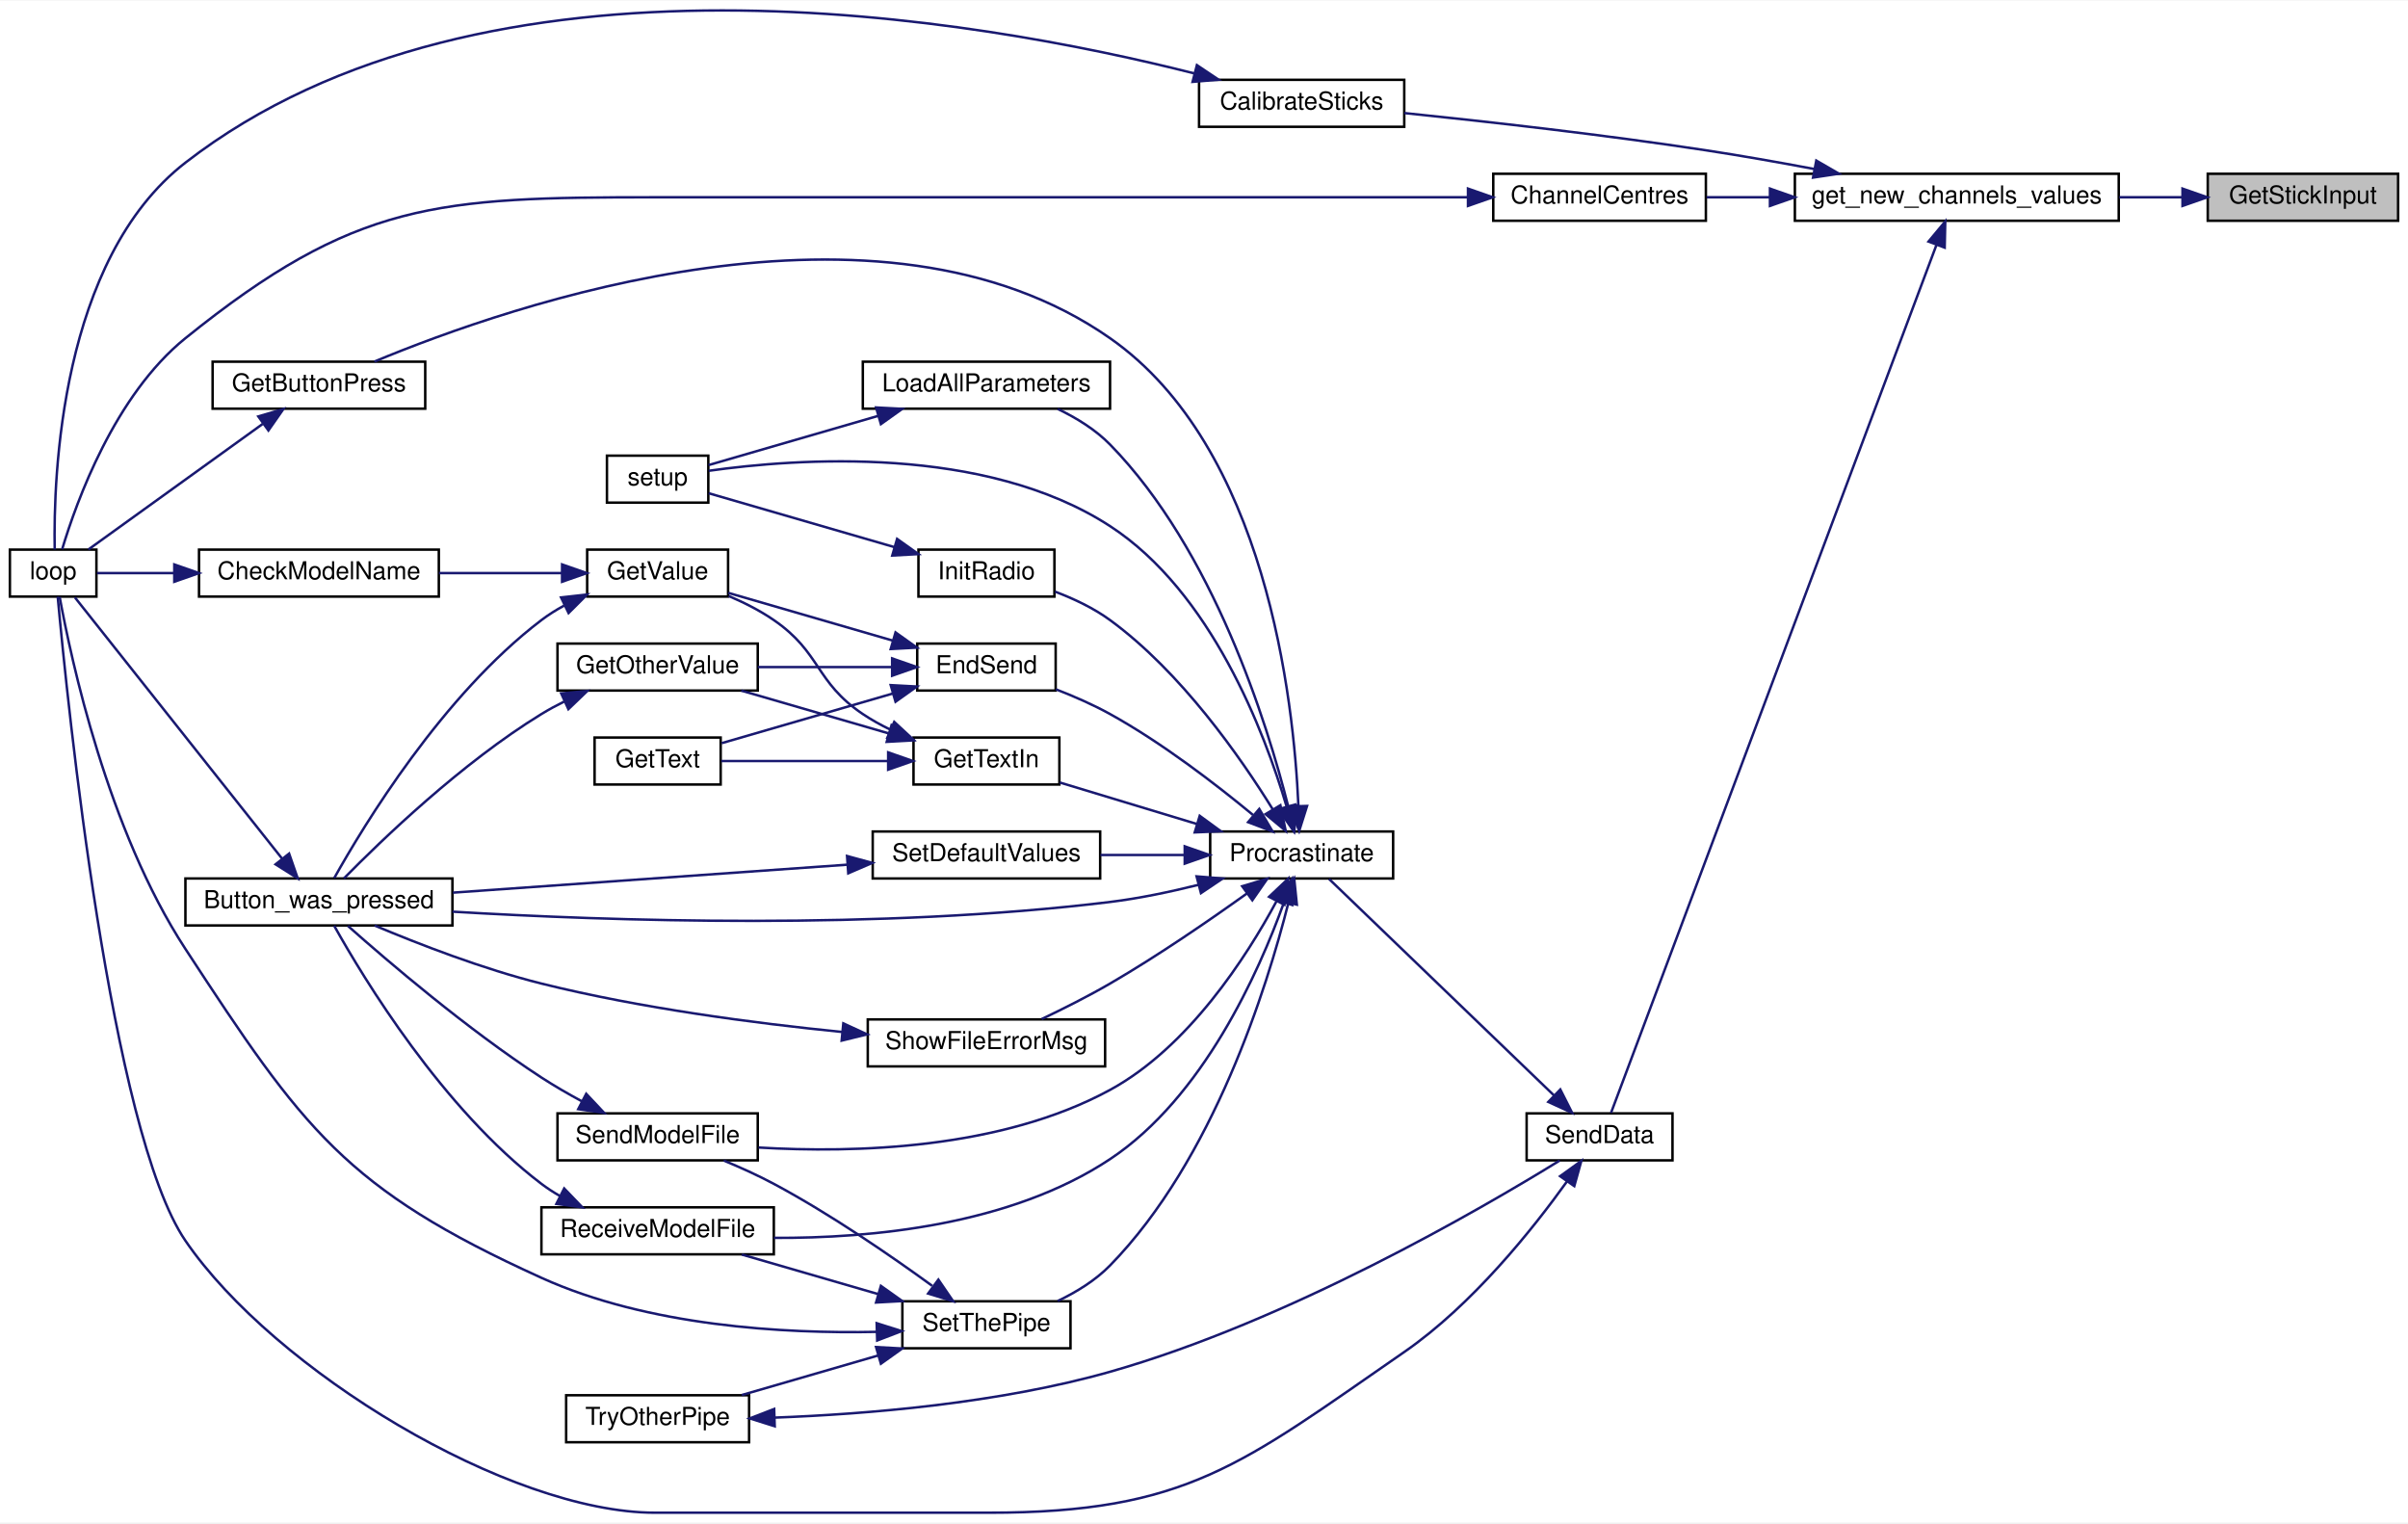
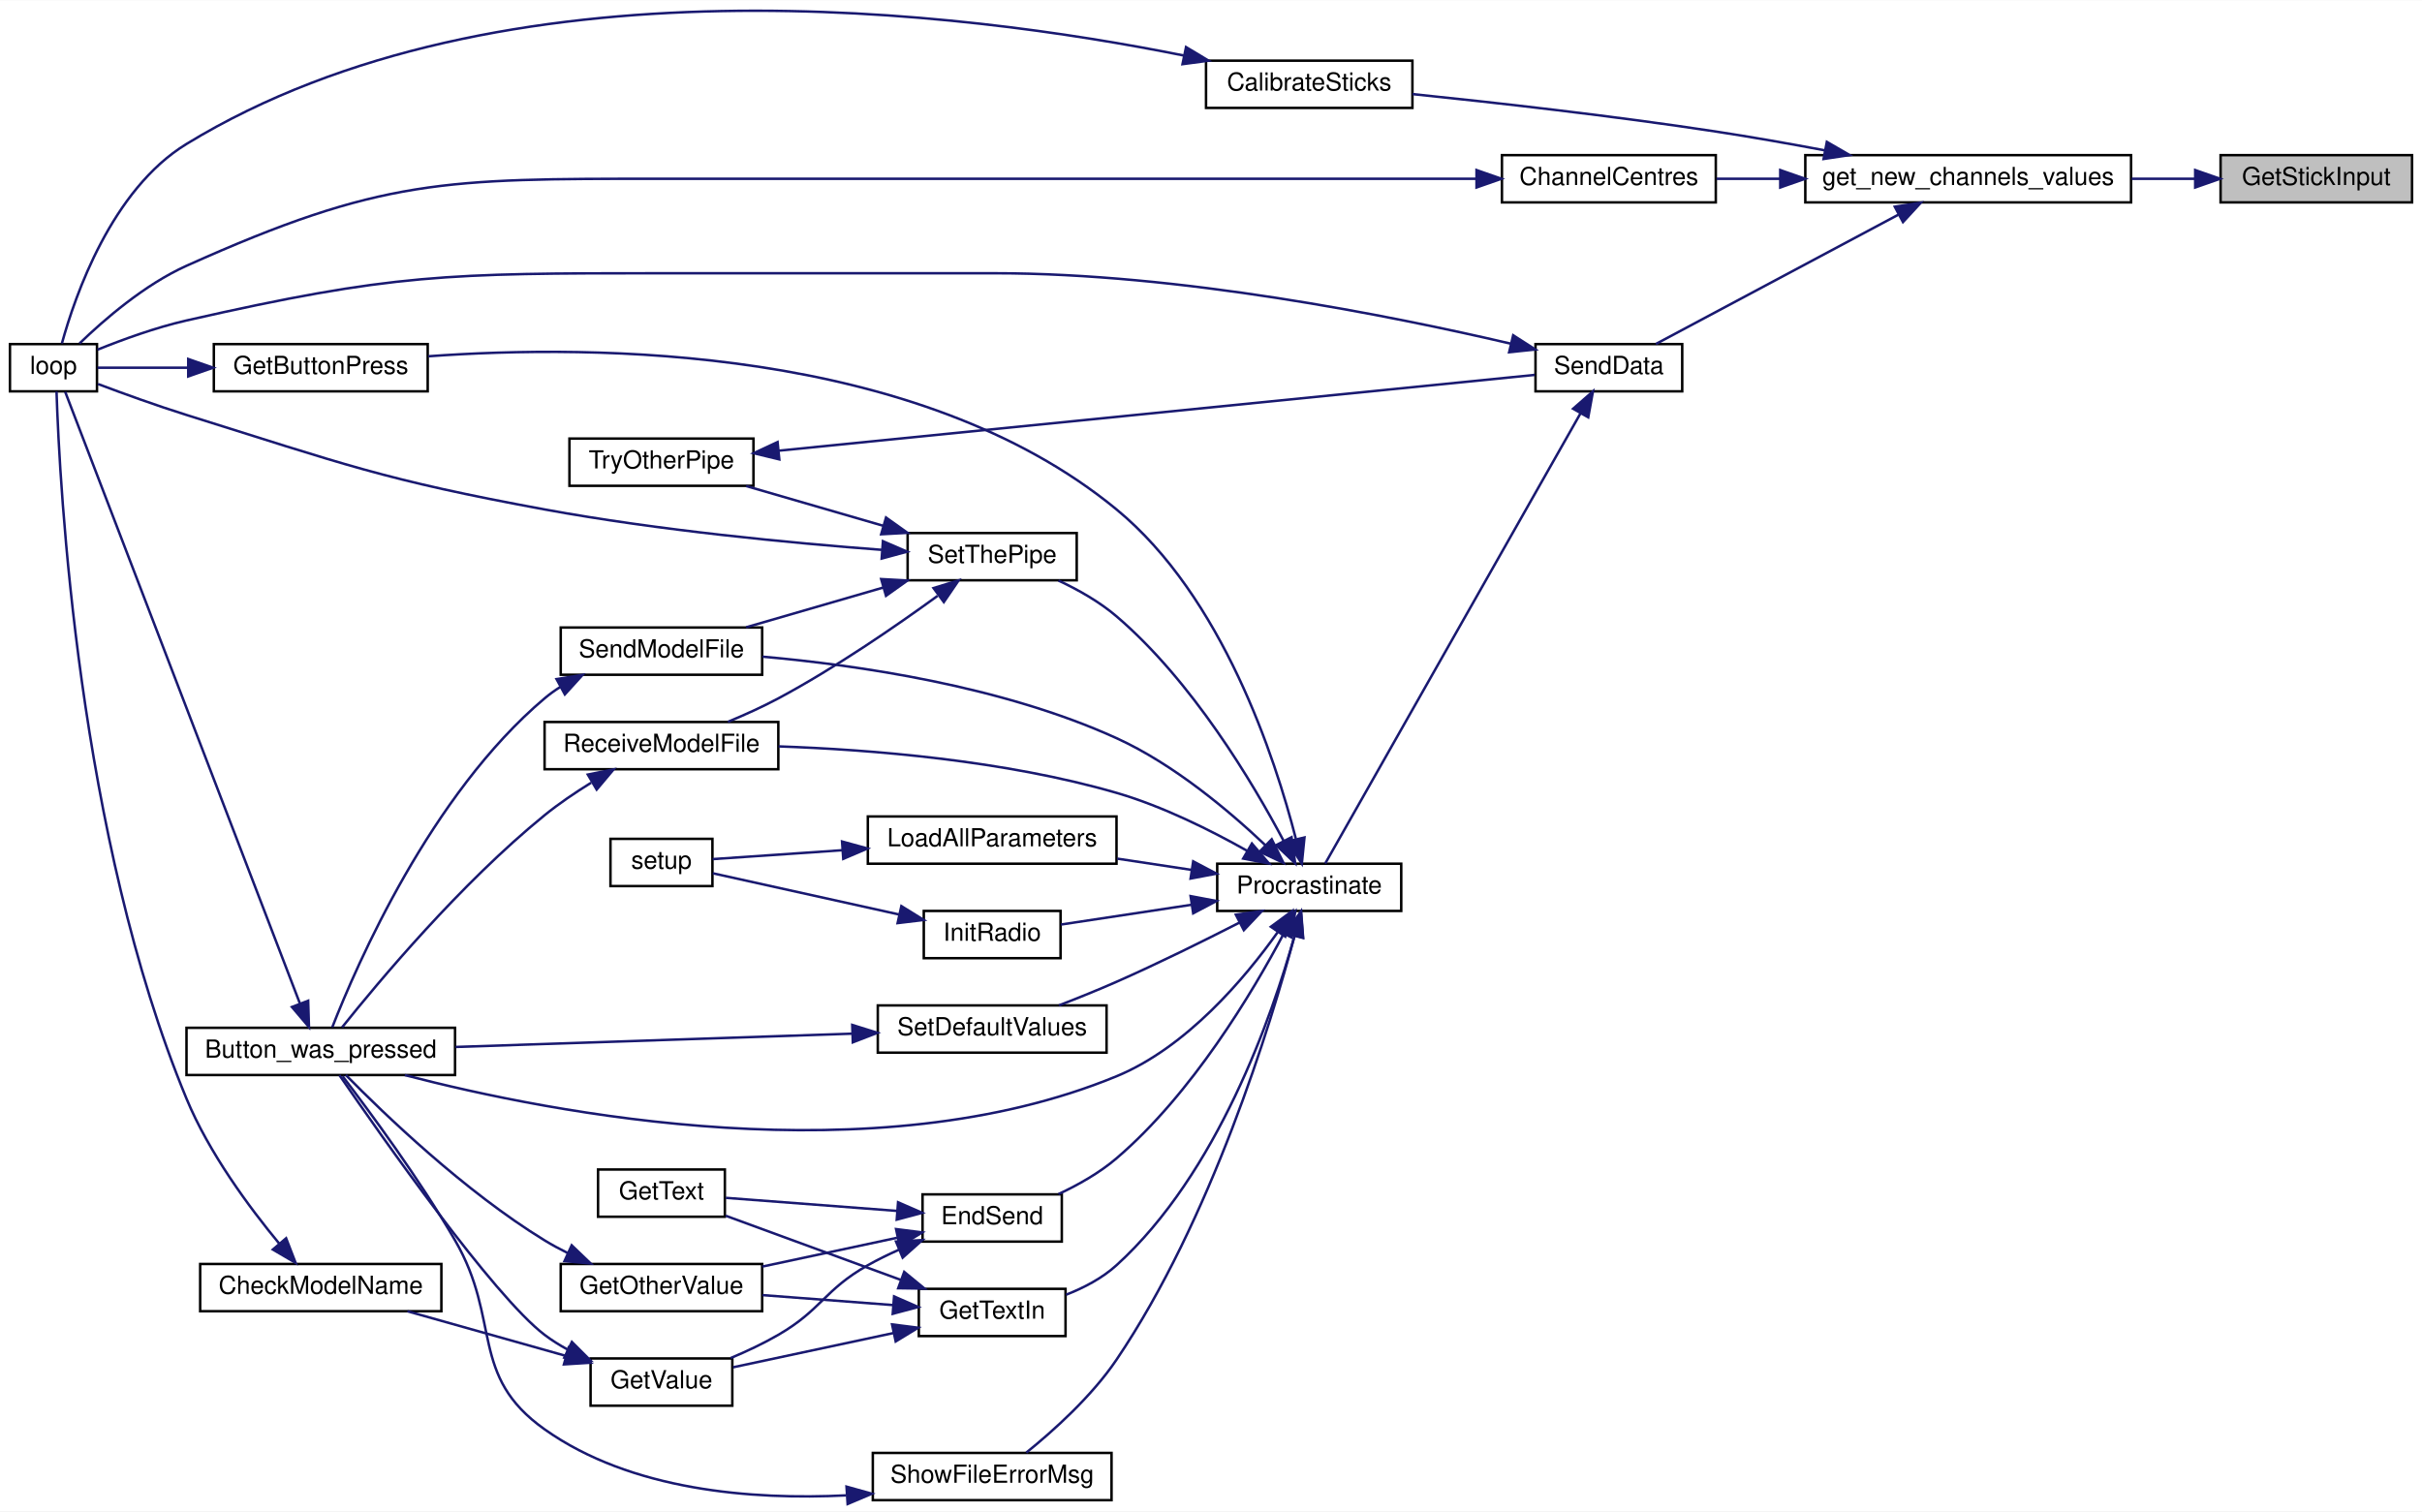
- <svg xmlns="http://www.w3.org/2000/svg" xmlns:xlink="http://www.w3.org/1999/xlink" width="974pt" height="616pt" viewBox="0.00 0.00 974.00 615.56">
-   <g id="graph0" class="graph" transform="scale(1 1) rotate(0) translate(4 611.56)">
-     <polygon fill="white" stroke="transparent" points="-4,4 -4,-611.56 970,-611.56 970,4 -4,4" />
+ <svg xmlns="http://www.w3.org/2000/svg" xmlns:xlink="http://www.w3.org/1999/xlink" width="974pt" height="608pt" viewBox="0.00 0.00 974.00 607.81">
+   <g id="graph0" class="graph" transform="scale(1 1) rotate(0) translate(4 603.81)">
+     <polygon fill="white" stroke="transparent" points="-4,4 -4,-603.81 970,-603.81 970,4 -4,4" />
    <g id="node1" class="node">
      <g id="a_node1">
        <a xlink:title=" ">
          <polygon fill="#bfbfbf" stroke="black" points="889,-522.5 889,-541.5 966,-541.5 966,-522.5 889,-522.5" />
          <text text-anchor="middle" x="927.5" y="-529.5" font-family="Helvetica,sans-Serif" font-size="10.00">GetStickInput</text>
        </a>
      </g>
    </g>
    <g id="node2" class="node">
      <g id="a_node2">
        <a xlink:href="_transmitter_code_2src_2main_8cpp.html#a59e4c37585e1187976dd5342ec883aef" target="_top" xlink:title="GET NEW SERVO POSITIONS.">
          <polygon fill="white" stroke="black" points="722,-522.5 722,-541.5 853,-541.5 853,-522.5 722,-522.5" />
          <text text-anchor="middle" x="787.5" y="-529.5" font-family="Helvetica,sans-Serif" font-size="10.00">get_new_channels_values</text>
        </a>
      </g>
    </g>
    <g id="edge1" class="edge">
      <path fill="none" stroke="midnightblue" d="M878.67,-532C870.45,-532 861.8,-532 853.23,-532" />
      <polygon fill="midnightblue" stroke="midnightblue" points="878.79,-535.5 888.79,-532 878.79,-528.5 878.79,-535.5" />
    </g>
    <g id="node3" class="node">
      <g id="a_node3">
        <a xlink:href="_transmitter_code_2src_2main_8cpp.html#ae1b8cef371d26fca2b4f5a101be7a8ba" target="_top" xlink:title=" ">
          <polygon fill="white" stroke="black" points="481,-560.5 481,-579.5 564,-579.5 564,-560.5 481,-560.5" />
          <text text-anchor="middle" x="522.5" y="-567.5" font-family="Helvetica,sans-Serif" font-size="10.00">CalibrateSticks</text>
        </a>
      </g>
    </g>
    <g id="edge2" class="edge">
      <path fill="none" stroke="midnightblue" d="M729.68,-543.46C715.45,-546.14 700.2,-548.83 686,-551 644.58,-557.33 596.95,-562.67 564.01,-566.06" />
      <polygon fill="midnightblue" stroke="midnightblue" points="730.66,-546.84 739.83,-541.53 729.35,-539.96 730.66,-546.84" />
    </g>
    <g id="node5" class="node">
      <g id="a_node5">
        <a xlink:href="_transmitter_code_2src_2main_8cpp.html#a0e7ca9043d8fa769e8a9290df885e594" target="_top" xlink:title="Get centre as 90 degrees.">
          <polygon fill="white" stroke="black" points="600,-522.5 600,-541.5 686,-541.5 686,-522.5 600,-522.5" />
          <text text-anchor="middle" x="643" y="-529.5" font-family="Helvetica,sans-Serif" font-size="10.00">ChannelCentres</text>
        </a>
      </g>
    </g>
    <g id="edge4" class="edge">
      <path fill="none" stroke="midnightblue" d="M711.7,-532C703,-532 694.36,-532 686.32,-532" />
      <polygon fill="midnightblue" stroke="midnightblue" points="711.92,-535.5 721.92,-532 711.92,-528.5 711.92,-535.5" />
    </g>
    <g id="node6" class="node">
      <g id="a_node6">
        <a xlink:href="_radio_functions_8cpp.html#a3d7322e78f097d02d476f17a6306997c" target="_top" xlink:title=" ">
-           <polygon fill="white" stroke="black" points="613.5,-142.5 613.5,-161.5 672.5,-161.5 672.5,-142.5 613.5,-142.5" />
-           <text text-anchor="middle" x="643" y="-149.5" font-family="Helvetica,sans-Serif" font-size="10.00">SendData</text>
+           <polygon fill="white" stroke="black" points="613.5,-446.5 613.5,-465.5 672.5,-465.5 672.5,-446.5 613.5,-446.5" />
+           <text text-anchor="middle" x="643" y="-453.5" font-family="Helvetica,sans-Serif" font-size="10.00">SendData</text>
        </a>
      </g>
    </g>
    <g id="edge6" class="edge">
-       <path fill="none" stroke="midnightblue" d="M779.23,-512.62C753.39,-443.71 666.52,-212.06 647.64,-161.71" />
-       <polygon fill="midnightblue" stroke="midnightblue" points="776.05,-514.09 782.83,-522.22 782.6,-511.63 776.05,-514.09" />
+       <path fill="none" stroke="midnightblue" d="M759.4,-517.54C730.77,-502.28 686.45,-478.64 661.9,-465.55" />
+       <polygon fill="midnightblue" stroke="midnightblue" points="757.98,-520.76 768.45,-522.37 761.28,-514.58 757.98,-520.76" />
    </g>
    <g id="node4" class="node">
      <g id="a_node4">
        <a xlink:href="_transmitter_code_2src_2main_8cpp.html#afe461d27b9c48d5921c00d521181f12f" target="_top" xlink:title=" ">
-           <polygon fill="white" stroke="black" points="0,-370.5 0,-389.5 35,-389.5 35,-370.5 0,-370.5" />
-           <text text-anchor="middle" x="17.5" y="-377.5" font-family="Helvetica,sans-Serif" font-size="10.00">loop</text>
+           <polygon fill="white" stroke="black" points="0,-446.5 0,-465.5 35,-465.5 35,-446.5 0,-446.5" />
+           <text text-anchor="middle" x="17.5" y="-453.5" font-family="Helvetica,sans-Serif" font-size="10.00">loop</text>
        </a>
      </g>
    </g>
    <g id="edge3" class="edge">
-       <path fill="none" stroke="midnightblue" d="M479.17,-582.07C392.44,-604.04 192.52,-640.09 71,-546 20.33,-506.77 17.58,-418.67 18.13,-389.55" />
-       <polygon fill="midnightblue" stroke="midnightblue" points="480.13,-585.44 488.93,-579.54 478.37,-578.67 480.13,-585.44" />
+       <path fill="none" stroke="midnightblue" d="M472.07,-581.57C384.14,-599.26 197.85,-623.42 71,-546 40.89,-527.62 26.19,-485.02 20.89,-465.76" />
+       <polygon fill="midnightblue" stroke="midnightblue" points="472.96,-584.96 482.05,-579.5 471.54,-578.1 472.96,-584.96" />
    </g>
    <g id="edge5" class="edge">
-       <path fill="none" stroke="midnightblue" d="M589.57,-532C539.77,-532 462.79,-532 396,-532 396,-532 396,-532 261,-532 172.84,-532 139.63,-530.35 71,-475 42.4,-451.93 26.91,-408.89 21.15,-389.68" />
+       <path fill="none" stroke="midnightblue" d="M589.57,-532C539.77,-532 462.79,-532 396,-532 396,-532 396,-532 261,-532 175.13,-532 149.31,-532.22 71,-497 54.12,-489.41 37.84,-475.29 27.99,-465.77" />
      <polygon fill="midnightblue" stroke="midnightblue" points="589.78,-535.5 599.78,-532 589.78,-528.5 589.78,-535.5" />
    </g>
    <g id="edge7" class="edge">
-       <path fill="none" stroke="midnightblue" d="M629.85,-134.01C615.95,-114.62 591.52,-84.01 564,-65 498.13,-19.5 476.06,0 396,0 396,0 396,0 261,0 201.73,0 106.88,-57.52 71,-110 40.82,-154.15 23.26,-327.76 19.34,-370.47" />
-       <polygon fill="midnightblue" stroke="midnightblue" points="627.04,-136.09 635.63,-142.28 632.77,-132.08 627.04,-136.09" />
+       <path fill="none" stroke="midnightblue" d="M603.45,-465.7C555.25,-476.96 470.08,-494 396,-494 396,-494 396,-494 261,-494 176.13,-494 153.76,-493.81 71,-475 58.71,-472.21 45.37,-467.35 35.2,-463.25" />
+       <polygon fill="midnightblue" stroke="midnightblue" points="604.52,-469.05 613.44,-463.33 602.9,-462.24 604.52,-469.05" />
    </g>
    <g id="node7" class="node">
      <g id="a_node7">
        <a xlink:href="_radio_functions_8cpp.html#a760609a682300dfe6bfaac737fd4d5eb" target="_top" xlink:title=" ">
-           <polygon fill="white" stroke="black" points="485.5,-256.5 485.5,-275.5 559.5,-275.5 559.5,-256.5 485.5,-256.5" />
-           <text text-anchor="middle" x="522.5" y="-263.5" font-family="Helvetica,sans-Serif" font-size="10.00">Procrastinate</text>
+           <polygon fill="white" stroke="black" points="485.5,-237.5 485.5,-256.5 559.5,-256.5 559.5,-237.5 485.5,-237.5" />
+           <text text-anchor="middle" x="522.5" y="-244.5" font-family="Helvetica,sans-Serif" font-size="10.00">Procrastinate</text>
        </a>
      </g>
    </g>
    <g id="edge8" class="edge">
-       <path fill="none" stroke="midnightblue" d="M624.5,-168.83C599.34,-193.04 553.76,-236.89 533.58,-256.31" />
-       <polygon fill="midnightblue" stroke="midnightblue" points="627.12,-171.17 631.9,-161.72 622.26,-166.13 627.12,-171.17" />
+       <path fill="none" stroke="midnightblue" d="M631.6,-437.66C607.26,-394.74 547.29,-288.97 528.93,-256.58" />
+       <polygon fill="midnightblue" stroke="midnightblue" points="628.62,-439.5 636.6,-446.48 634.71,-436.05 628.62,-439.5" />
    </g>
    <g id="node8" class="node">
      <g id="a_node8">
        <a xlink:href="_transmitter_code_2src_2main_8cpp.html#aed6c682ed45951f95e0b02cf6b570da2" target="_top" xlink:title=" ">
-           <polygon fill="white" stroke="black" points="71,-237.5 71,-256.5 179,-256.5 179,-237.5 71,-237.5" />
-           <text text-anchor="middle" x="125" y="-244.5" font-family="Helvetica,sans-Serif" font-size="10.00">Button_was_pressed</text>
+           <polygon fill="white" stroke="black" points="71,-171.5 71,-190.5 179,-190.5 179,-171.5 71,-171.5" />
+           <text text-anchor="middle" x="125" y="-178.5" font-family="Helvetica,sans-Serif" font-size="10.00">Button_was_pressed</text>
        </a>
      </g>
    </g>
    <g id="edge9" class="edge">
-       <path fill="none" stroke="midnightblue" d="M480.8,-253.94C469.33,-251.08 456.77,-248.44 445,-247 351.96,-235.62 242.51,-239.29 179.02,-243.08" />
-       <polygon fill="midnightblue" stroke="midnightblue" points="480,-257.35 490.56,-256.49 481.77,-250.58 480,-257.35" />
+       <path fill="none" stroke="midnightblue" d="M509.81,-228.94C496.62,-210.4 473.28,-182.66 445,-171 347.41,-130.77 218.42,-155.95 158.8,-171.47" />
+       <polygon fill="midnightblue" stroke="midnightblue" points="507.08,-231.14 515.6,-237.43 512.86,-227.19 507.08,-231.14" />
    </g>
    <g id="node9" class="node">
      <g id="a_node9">
        <a xlink:href="_transmitter_code_2src_2main_8cpp.html#ad7b8aa834c87265667a5687b1787a1cc" target="_top" xlink:title=" ">
-           <polygon fill="white" stroke="black" points="367,-332.5 367,-351.5 423,-351.5 423,-332.5 367,-332.5" />
-           <text text-anchor="middle" x="395" y="-339.5" font-family="Helvetica,sans-Serif" font-size="10.00">EndSend</text>
+           <polygon fill="white" stroke="black" points="367,-104.5 367,-123.5 423,-123.5 423,-104.5 367,-104.5" />
+           <text text-anchor="middle" x="395" y="-111.5" font-family="Helvetica,sans-Serif" font-size="10.00">EndSend</text>
        </a>
      </g>
    </g>
    <g id="edge11" class="edge">
-       <path fill="none" stroke="midnightblue" d="M502.82,-282.19C487.9,-294.53 466.08,-311.34 445,-323 438.13,-326.8 430.35,-330.19 423.04,-333.02" />
-       <polygon fill="midnightblue" stroke="midnightblue" points="505.35,-284.63 510.74,-275.51 500.84,-279.27 505.35,-284.63" />
+       <path fill="none" stroke="midnightblue" d="M512.23,-228.35C499.72,-204.74 475.45,-164.02 445,-138 438.16,-132.15 429.65,-127.34 421.65,-123.6" />
+       <polygon fill="midnightblue" stroke="midnightblue" points="509.17,-230.04 516.86,-237.33 515.39,-226.84 509.17,-230.04" />
    </g>
    <g id="node14" class="node">
      <g id="a_node14">
        <a xlink:href="_transmitter_code_2src_2main_8cpp.html#acd96c3022716bba17005df2e6b3d0ed6" target="_top" xlink:title=" ">
          <polygon fill="white" stroke="black" points="82,-446.5 82,-465.5 168,-465.5 168,-446.5 82,-446.5" />
          <text text-anchor="middle" x="125" y="-453.5" font-family="Helvetica,sans-Serif" font-size="10.00">GetButtonPress</text>
        </a>
      </g>
    </g>
    <g id="edge19" class="edge">
-       <path fill="none" stroke="midnightblue" d="M521.19,-285.79C519.31,-328.89 508.09,-430.91 445,-475 351.55,-540.31 202.57,-488.52 147.43,-465.55" />
-       <polygon fill="midnightblue" stroke="midnightblue" points="524.69,-285.83 521.5,-275.73 517.69,-285.62 524.69,-285.83" />
+       <path fill="none" stroke="midnightblue" d="M517.12,-266.55C508.81,-299 487.65,-363.91 445,-399 364.96,-464.86 234.89,-465.44 168.27,-460.6" />
+       <polygon fill="midnightblue" stroke="midnightblue" points="520.59,-267.06 519.53,-256.52 513.79,-265.42 520.59,-267.06" />
    </g>
    <g id="node15" class="node">
      <g id="a_node15">
        <a xlink:href="_transmitter_code_2src_2main_8cpp.html#a6fe457db5d6bc71ccb447dee824abf6a" target="_top" xlink:title=" ">
-           <polygon fill="white" stroke="black" points="365.5,-294.5 365.5,-313.5 424.5,-313.5 424.5,-294.5 365.5,-294.5" />
-           <text text-anchor="middle" x="395" y="-301.5" font-family="Helvetica,sans-Serif" font-size="10.00">GetTextIn</text>
+           <polygon fill="white" stroke="black" points="365.5,-66.5 365.5,-85.5 424.5,-85.5 424.5,-66.5 365.5,-66.5" />
+           <text text-anchor="middle" x="395" y="-73.5" font-family="Helvetica,sans-Serif" font-size="10.00">GetTextIn</text>
        </a>
      </g>
    </g>
    <g id="edge21" class="edge">
-       <path fill="none" stroke="midnightblue" d="M480.07,-278.55C461.91,-284.04 441.05,-290.36 424.65,-295.32" />
-       <polygon fill="midnightblue" stroke="midnightblue" points="481.27,-281.84 489.83,-275.59 479.25,-275.14 481.27,-281.84" />
+       <path fill="none" stroke="midnightblue" d="M516.6,-227.44C507.65,-195.48 485.7,-131.95 445,-95 439.26,-89.79 431.93,-85.94 424.7,-83.13" />
+       <polygon fill="midnightblue" stroke="midnightblue" points="513.28,-228.57 519.24,-237.33 520.05,-226.77 513.28,-228.57" />
    </g>
    <g id="node16" class="node">
      <g id="a_node16">
        <a xlink:href="_radio_functions_8cpp.html#a86ce6c54618629a61b8502786d2ce82c" target="_top" xlink:title=" ">
-           <polygon fill="white" stroke="black" points="367.5,-370.5 367.5,-389.5 422.5,-389.5 422.5,-370.5 367.5,-370.5" />
-           <text text-anchor="middle" x="395" y="-377.5" font-family="Helvetica,sans-Serif" font-size="10.00">InitRadio</text>
+           <polygon fill="white" stroke="black" points="367.5,-218.5 367.5,-237.5 422.5,-237.5 422.5,-218.5 367.5,-218.5" />
+           <text text-anchor="middle" x="395" y="-225.5" font-family="Helvetica,sans-Serif" font-size="10.00">InitRadio</text>
        </a>
      </g>
    </g>
    <g id="edge25" class="edge">
-       <path fill="none" stroke="midnightblue" d="M510.83,-284.43C497.76,-305.55 473.76,-339.97 445,-361 438.37,-365.85 430.35,-369.63 422.73,-372.51" />
-       <polygon fill="midnightblue" stroke="midnightblue" points="513.89,-286.12 516.05,-275.75 507.89,-282.52 513.89,-286.12" />
+       <path fill="none" stroke="midnightblue" d="M475.06,-239.97C457.39,-237.29 437.87,-234.34 422.65,-232.03" />
+       <polygon fill="midnightblue" stroke="midnightblue" points="474.79,-243.47 485.2,-241.5 475.84,-236.55 474.79,-243.47" />
+     </g>
+     <g id="node18" class="node">
+       <g id="a_node18">
+         <a xlink:href="_transmitter_code_2src_2main_8cpp.html#a909acb7ed667a5cc9c4ec6191fc33e75" target="_top" xlink:title=" ">
+           <polygon fill="white" stroke="black" points="345,-256.5 345,-275.5 445,-275.5 445,-256.5 345,-256.5" />
+           <text text-anchor="middle" x="395" y="-263.5" font-family="Helvetica,sans-Serif" font-size="10.00">LoadAllParameters</text>
+         </a>
+       </g>
+     </g>
+     <g id="edge27" class="edge">
+       <path fill="none" stroke="midnightblue" d="M475.27,-254C465.51,-255.48 455.17,-257.04 445.29,-258.54" />
+       <polygon fill="midnightblue" stroke="midnightblue" points="475.84,-257.45 485.2,-252.5 474.79,-250.53 475.84,-257.45" />
+     </g>
+     <g id="node19" class="node">
+       <g id="a_node19">
+         <a xlink:href="_transmitter_code_2src_2main_8cpp.html#ab7c9edf843c732d7fe296564f39bc0dc" target="_top" xlink:title="RECEIVE A MODEL FILE.">
+           <polygon fill="white" stroke="black" points="215,-294.5 215,-313.5 309,-313.5 309,-294.5 215,-294.5" />
+           <text text-anchor="middle" x="262" y="-301.5" font-family="Helvetica,sans-Serif" font-size="10.00">ReceiveModelFile</text>
+         </a>
+       </g>
+     </g>
+     <g id="edge29" class="edge">
+       <path fill="none" stroke="midnightblue" d="M497.47,-261.72C482.84,-269.97 463.46,-279.64 445,-285 400,-298.06 346.43,-302.38 309.12,-303.69" />
+       <polygon fill="midnightblue" stroke="midnightblue" points="499.45,-264.62 506.34,-256.57 495.94,-258.57 499.45,-264.62" />
+     </g>
+     <g id="node20" class="node">
+       <g id="a_node20">
+         <a xlink:href="_transmitter_code_2src_2main_8cpp.html#a58c67a975068930341f0663e0a08c9d3" target="_top" xlink:title="SEND A MODEL FILE.">
+           <polygon fill="white" stroke="black" points="221.5,-332.5 221.5,-351.5 302.5,-351.5 302.5,-332.5 221.5,-332.5" />
+           <text text-anchor="middle" x="262" y="-339.5" font-family="Helvetica,sans-Serif" font-size="10.00">SendModelFile</text>
+         </a>
+       </g>
+     </g>
+     <g id="edge31" class="edge">
+       <path fill="none" stroke="midnightblue" d="M504.92,-263.89C490.4,-277.66 468.07,-296.49 445,-307 398.88,-328.01 340.62,-336.42 302.62,-339.78" />
+       <polygon fill="midnightblue" stroke="midnightblue" points="507.42,-266.34 512.14,-256.85 502.54,-261.33 507.42,-266.34" />
+     </g>
+     <g id="node21" class="node">
+       <g id="a_node21">
+         <a xlink:href="_transmitter_code_2src_2main_8cpp.html#acbd0460ea44a7d07e4d77878411febb4" target="_top" xlink:title=" ">
+           <polygon fill="white" stroke="black" points="349,-180.5 349,-199.5 441,-199.5 441,-180.5 349,-180.5" />
+           <text text-anchor="middle" x="395" y="-187.5" font-family="Helvetica,sans-Serif" font-size="10.00">SetDefaultValues</text>
+         </a>
+       </g>
+     </g>
+     <g id="edge33" class="edge">
+       <path fill="none" stroke="midnightblue" d="M494.54,-232.86C480.01,-225.43 461.69,-216.36 445,-209 437.57,-205.72 429.38,-202.43 421.87,-199.52" />
+       <polygon fill="midnightblue" stroke="midnightblue" points="492.99,-236 503.48,-237.47 496.2,-229.77 492.99,-236" />
+     </g>
+     <g id="node22" class="node">
+       <g id="a_node22">
+         <a xlink:href="_radio_functions_8cpp.html#a70dc6f8d2e5ccef6b8e4a2b9b0afb2ce" target="_top" xlink:title=" ">
+           <polygon fill="white" stroke="black" points="361,-370.5 361,-389.5 429,-389.5 429,-370.5 361,-370.5" />
+           <text text-anchor="middle" x="395" y="-377.5" font-family="Helvetica,sans-Serif" font-size="10.00">SetThePipe</text>
+         </a>
+       </g>
+     </g>
+     <g id="edge35" class="edge">
+       <path fill="none" stroke="midnightblue" d="M512.23,-265.65C499.72,-289.26 475.45,-329.98 445,-356 438.16,-361.85 429.65,-366.66 421.65,-370.4" />
+       <polygon fill="midnightblue" stroke="midnightblue" points="515.39,-267.16 516.86,-256.67 509.17,-263.96 515.39,-267.16" />
+     </g>
+     <g id="node24" class="node">
+       <g id="a_node24">
+         <a xlink:href="_transmitter_code_2src_2main_8cpp.html#a1e7673fa1ef97d68711edd0da2abed9b" target="_top" xlink:title=" ">
+           <polygon fill="white" stroke="black" points="347,-0.5 347,-19.5 443,-19.5 443,-0.5 347,-0.5" />
+           <text text-anchor="middle" x="395" y="-7.5" font-family="Helvetica,sans-Serif" font-size="10.00">ShowFileErrorMsg</text>
+         </a>
+       </g>
+     </g>
+     <g id="edge41" class="edge">
+       <path fill="none" stroke="midnightblue" d="M516.6,-227.48C506.96,-191.52 483.08,-113.33 445,-57 434.96,-42.16 419.57,-28.37 408.72,-19.62" />
+       <polygon fill="midnightblue" stroke="midnightblue" points="513.23,-228.42 519.14,-237.21 520,-226.65 513.23,-228.42" />
+     </g>
+     <g id="edge10" class="edge">
+       <path fill="none" stroke="midnightblue" d="M116.62,-200.24C95.87,-254.34 37.51,-406.45 22.21,-446.33" />
+       <polygon fill="midnightblue" stroke="midnightblue" points="119.93,-201.38 120.25,-190.79 113.4,-198.87 119.93,-201.38" />
+     </g>
+     <g id="node10" class="node">
+       <g id="a_node10">
+         <a xlink:href="_transmitter_code_2src_2main_8cpp.html#ac8919b32f9c38cc65c7b93cae664acfb" target="_top" xlink:title=" ">
+           <polygon fill="white" stroke="black" points="221.5,-76.5 221.5,-95.5 302.5,-95.5 302.5,-76.5 221.5,-76.5" />
+           <text text-anchor="middle" x="262" y="-83.5" font-family="Helvetica,sans-Serif" font-size="10.00">GetOtherValue</text>
+         </a>
+       </g>
+     </g>
+     <g id="edge12" class="edge">
+       <path fill="none" stroke="midnightblue" d="M356.76,-106.04C339.82,-102.42 319.75,-98.13 302.54,-94.45" />
+       <polygon fill="midnightblue" stroke="midnightblue" points="356.35,-109.53 366.86,-108.2 357.81,-102.69 356.35,-109.53" />
+     </g>
+     <g id="node11" class="node">
+       <g id="a_node11">
+         <a xlink:href="_transmitter_code_2src_2main_8cpp.html#a8e271ca29dc3c90bcf0e465b41bd71ff" target="_top" xlink:title=" ">
+           <polygon fill="white" stroke="black" points="236.5,-114.5 236.5,-133.5 287.5,-133.5 287.5,-114.5 236.5,-114.5" />
+           <text text-anchor="middle" x="262" y="-121.5" font-family="Helvetica,sans-Serif" font-size="10.00">GetText</text>
+         </a>
+       </g>
+     </g>
+     <g id="edge14" class="edge">
+       <path fill="none" stroke="midnightblue" d="M356.82,-116.84C334.75,-118.52 307.37,-120.61 287.89,-122.1" />
+       <polygon fill="midnightblue" stroke="midnightblue" points="357.15,-120.32 366.86,-116.07 356.62,-113.34 357.15,-120.32" />
+     </g>
+     <g id="node12" class="node">
+       <g id="a_node12">
+         <a xlink:href="_transmitter_code_2src_2main_8cpp.html#ad957c44f88874b35bd11323a86408e59" target="_top" xlink:title=" ">
+           <polygon fill="white" stroke="black" points="233.5,-38.5 233.5,-57.5 290.5,-57.5 290.5,-38.5 233.5,-38.5" />
+           <text text-anchor="middle" x="262" y="-45.5" font-family="Helvetica,sans-Serif" font-size="10.00">GetValue</text>
+         </a>
+       </g>
+     </g>
+     <g id="edge15" class="edge">
+       <path fill="none" stroke="midnightblue" d="M357.51,-101.23C353.21,-99.32 348.95,-97.24 345,-95 327.36,-85.01 326.53,-77.18 309,-67 303.02,-63.53 296.29,-60.37 289.86,-57.67" />
+       <polygon fill="midnightblue" stroke="midnightblue" points="356.33,-104.52 366.91,-105.11 359,-98.05 356.33,-104.52" />
+     </g>
+     <g id="edge13" class="edge">
+       <path fill="none" stroke="midnightblue" d="M224.37,-99.87C221.13,-101.47 217.96,-103.19 215,-105 182.77,-124.73 150.39,-155.91 135.09,-171.49" />
+       <polygon fill="midnightblue" stroke="midnightblue" points="225.9,-103.02 233.55,-95.68 223,-96.65 225.9,-103.02" />
+     </g>
+     <g id="edge16" class="edge">
+       <path fill="none" stroke="midnightblue" d="M224.19,-61.13C220.96,-62.89 217.84,-64.84 215,-67 194.41,-82.65 149.33,-146.93 132.5,-171.44" />
+       <polygon fill="midnightblue" stroke="midnightblue" points="225.98,-64.15 233.47,-56.66 222.94,-57.84 225.98,-64.15" />
+     </g>
+     <g id="node13" class="node">
+       <g id="a_node13">
+         <a xlink:href="_transmitter_code_2src_2main_8cpp.html#a984cb52354a84c45e9e41f396a1c5e92" target="_top" xlink:title=" ">
+           <polygon fill="white" stroke="black" points="76.5,-76.5 76.5,-95.5 173.5,-95.5 173.5,-76.5 76.5,-76.5" />
+           <text text-anchor="middle" x="125" y="-83.5" font-family="Helvetica,sans-Serif" font-size="10.00">CheckModelName</text>
+         </a>
+       </g>
+     </g>
+     <g id="edge17" class="edge">
+       <path fill="none" stroke="midnightblue" d="M223.65,-58.51C203.67,-64.14 179.25,-71.01 159.83,-76.48" />
+       <polygon fill="midnightblue" stroke="midnightblue" points="224.68,-61.86 233.35,-55.78 222.78,-55.12 224.68,-61.86" />
+     </g>
+     <g id="edge18" class="edge">
+       <path fill="none" stroke="midnightblue" d="M108.31,-103.68C96.21,-118.3 80.06,-140.14 71,-162 27.33,-267.38 19.95,-408.76 18.73,-446.45" />
+       <polygon fill="midnightblue" stroke="midnightblue" points="111.06,-105.85 114.88,-95.96 105.73,-101.31 111.06,-105.85" />
+     </g>
+     <g id="edge20" class="edge">
+       <path fill="none" stroke="midnightblue" d="M71.66,-456C58.45,-456 45.21,-456 35.25,-456" />
+       <polygon fill="midnightblue" stroke="midnightblue" points="71.7,-459.5 81.7,-456 71.7,-452.5 71.7,-459.5" />
+     </g>
+     <g id="edge22" class="edge">
+       <path fill="none" stroke="midnightblue" d="M354.85,-78.99C338.35,-80.25 319.16,-81.71 302.61,-82.98" />
+       <polygon fill="midnightblue" stroke="midnightblue" points="355.55,-82.45 365.25,-78.19 355.01,-75.47 355.55,-82.45" />
+     </g>
+     <g id="edge23" class="edge">
+       <path fill="none" stroke="midnightblue" d="M358.32,-89.07C335.97,-97.26 307.74,-107.61 287.82,-114.91" />
+       <polygon fill="midnightblue" stroke="midnightblue" points="359.62,-92.32 367.81,-85.6 357.21,-85.75 359.62,-92.32" />
+     </g>
+     <g id="edge24" class="edge">
+       <path fill="none" stroke="midnightblue" d="M355.47,-67.76C334.72,-63.33 309.6,-57.96 290.78,-53.94" />
+       <polygon fill="midnightblue" stroke="midnightblue" points="354.74,-71.19 365.25,-69.86 356.2,-64.34 354.74,-71.19" />
    </g>
    <g id="node17" class="node">
      <g id="a_node17">
        <a xlink:href="_transmitter_code_2src_2main_8cpp.html#a4fc01d736fe50cf5b977f755b675f11d" target="_top" xlink:title=" ">
-           <polygon fill="white" stroke="black" points="241.5,-408.5 241.5,-427.5 282.5,-427.5 282.5,-408.5 241.5,-408.5" />
-           <text text-anchor="middle" x="262" y="-415.5" font-family="Helvetica,sans-Serif" font-size="10.00">setup</text>
-         </a>
-       </g>
-     </g>
-     <g id="edge41" class="edge">
-       <path fill="none" stroke="midnightblue" d="M516.42,-285.56C507.51,-315.59 485.97,-372.36 445,-399 394.26,-431.98 318.25,-426.4 282.68,-421.38" />
-       <polygon fill="midnightblue" stroke="midnightblue" points="519.83,-286.39 519.15,-275.82 513.09,-284.5 519.83,-286.39" />
-     </g>
-     <g id="node18" class="node">
-       <g id="a_node18">
-         <a xlink:href="_transmitter_code_2src_2main_8cpp.html#a909acb7ed667a5cc9c4ec6191fc33e75" target="_top" xlink:title=" ">
-           <polygon fill="white" stroke="black" points="345,-446.5 345,-465.5 445,-465.5 445,-446.5 345,-446.5" />
-           <text text-anchor="middle" x="395" y="-453.5" font-family="Helvetica,sans-Serif" font-size="10.00">LoadAllParameters</text>
-         </a>
-       </g>
-     </g>
-     <g id="edge27" class="edge">
-       <path fill="none" stroke="midnightblue" d="M517.09,-285.52C508.56,-319.3 486.83,-389.17 445,-432 439.11,-438.03 431.39,-442.77 423.83,-446.39" />
-       <polygon fill="midnightblue" stroke="midnightblue" points="520.56,-286.08 519.49,-275.54 513.75,-284.44 520.56,-286.08" />
-     </g>
-     <g id="node19" class="node">
-       <g id="a_node19">
-         <a xlink:href="_transmitter_code_2src_2main_8cpp.html#ab7c9edf843c732d7fe296564f39bc0dc" target="_top" xlink:title="RECEIVE A MODEL FILE.">
-           <polygon fill="white" stroke="black" points="215,-104.5 215,-123.5 309,-123.5 309,-104.5 215,-104.5" />
-           <text text-anchor="middle" x="262" y="-111.5" font-family="Helvetica,sans-Serif" font-size="10.00">ReceiveModelFile</text>
-         </a>
-       </g>
-     </g>
-     <g id="edge29" class="edge">
-       <path fill="none" stroke="midnightblue" d="M515.26,-246.58C505.23,-218.73 482.73,-168.05 445,-143 404.62,-116.18 348.29,-110.95 309.04,-111.15" />
-       <polygon fill="midnightblue" stroke="midnightblue" points="512.06,-248.02 518.6,-256.35 518.68,-245.76 512.06,-248.02" />
-     </g>
-     <g id="node20" class="node">
-       <g id="a_node20">
-         <a xlink:href="_transmitter_code_2src_2main_8cpp.html#a58c67a975068930341f0663e0a08c9d3" target="_top" xlink:title="SEND A MODEL FILE.">
-           <polygon fill="white" stroke="black" points="221.5,-142.5 221.5,-161.5 302.5,-161.5 302.5,-142.5 221.5,-142.5" />
-           <text text-anchor="middle" x="262" y="-149.5" font-family="Helvetica,sans-Serif" font-size="10.00">SendModelFile</text>
-         </a>
-       </g>
-     </g>
-     <g id="edge31" class="edge">
-       <path fill="none" stroke="midnightblue" d="M512.28,-247.2C500.21,-224.81 476.77,-188.29 445,-171 400.77,-146.93 341.54,-145.38 302.84,-147.69" />
-       <polygon fill="midnightblue" stroke="midnightblue" points="509.32,-249.09 517.02,-256.37 515.54,-245.87 509.32,-249.09" />
-     </g>
-     <g id="node21" class="node">
-       <g id="a_node21">
-         <a xlink:href="_transmitter_code_2src_2main_8cpp.html#acbd0460ea44a7d07e4d77878411febb4" target="_top" xlink:title=" ">
-           <polygon fill="white" stroke="black" points="349,-256.5 349,-275.5 441,-275.5 441,-256.5 349,-256.5" />
-           <text text-anchor="middle" x="395" y="-263.5" font-family="Helvetica,sans-Serif" font-size="10.00">SetDefaultValues</text>
-         </a>
-       </g>
-     </g>
-     <g id="edge33" class="edge">
-       <path fill="none" stroke="midnightblue" d="M474.89,-266C463.86,-266 452.11,-266 441.14,-266" />
-       <polygon fill="midnightblue" stroke="midnightblue" points="475.2,-269.5 485.2,-266 475.2,-262.5 475.2,-269.5" />
-     </g>
-     <g id="node22" class="node">
-       <g id="a_node22">
-         <a xlink:href="_radio_functions_8cpp.html#a70dc6f8d2e5ccef6b8e4a2b9b0afb2ce" target="_top" xlink:title=" ">
-           <polygon fill="white" stroke="black" points="361,-66.5 361,-85.5 429,-85.5 429,-66.5 361,-66.5" />
-           <text text-anchor="middle" x="395" y="-73.5" font-family="Helvetica,sans-Serif" font-size="10.00">SetThePipe</text>
-         </a>
-       </g>
-     </g>
-     <g id="edge35" class="edge">
-       <path fill="none" stroke="midnightblue" d="M517.09,-246.48C508.56,-212.7 486.83,-142.83 445,-100 439.11,-93.97 431.39,-89.23 423.83,-85.61" />
-       <polygon fill="midnightblue" stroke="midnightblue" points="513.75,-247.56 519.49,-256.46 520.56,-245.92 513.75,-247.56" />
-     </g>
-     <g id="node24" class="node">
-       <g id="a_node24">
-         <a xlink:href="_transmitter_code_2src_2main_8cpp.html#a1e7673fa1ef97d68711edd0da2abed9b" target="_top" xlink:title=" ">
-           <polygon fill="white" stroke="black" points="347,-180.5 347,-199.5 443,-199.5 443,-180.5 347,-180.5" />
-           <text text-anchor="middle" x="395" y="-187.5" font-family="Helvetica,sans-Serif" font-size="10.00">ShowFileErrorMsg</text>
-         </a>
-       </g>
-     </g>
-     <g id="edge42" class="edge">
-       <path fill="none" stroke="midnightblue" d="M500.46,-250.51C485.38,-239.7 464.39,-225.26 445,-214 436.15,-208.86 426.05,-203.79 417.33,-199.64" />
-       <polygon fill="midnightblue" stroke="midnightblue" points="498.45,-253.37 508.6,-256.4 502.55,-247.7 498.45,-253.37" />
-     </g>
-     <g id="edge10" class="edge">
-       <path fill="none" stroke="midnightblue" d="M110.18,-264.42C87.73,-292.72 44.07,-347.76 26.3,-370.16" />
-       <polygon fill="midnightblue" stroke="midnightblue" points="112.94,-266.57 116.41,-256.57 107.46,-262.22 112.94,-266.57" />
-     </g>
-     <g id="node10" class="node">
-       <g id="a_node10">
-         <a xlink:href="_transmitter_code_2src_2main_8cpp.html#ac8919b32f9c38cc65c7b93cae664acfb" target="_top" xlink:title=" ">
-           <polygon fill="white" stroke="black" points="221.5,-332.5 221.5,-351.5 302.5,-351.5 302.5,-332.5 221.5,-332.5" />
-           <text text-anchor="middle" x="262" y="-339.5" font-family="Helvetica,sans-Serif" font-size="10.00">GetOtherValue</text>
-         </a>
-       </g>
-     </g>
-     <g id="edge12" class="edge">
-       <path fill="none" stroke="midnightblue" d="M356.76,-342C339.82,-342 319.75,-342 302.54,-342" />
-       <polygon fill="midnightblue" stroke="midnightblue" points="356.86,-345.5 366.86,-342 356.86,-338.5 356.86,-345.5" />
-     </g>
-     <g id="node11" class="node">
-       <g id="a_node11">
-         <a xlink:href="_transmitter_code_2src_2main_8cpp.html#a8e271ca29dc3c90bcf0e465b41bd71ff" target="_top" xlink:title=" ">
-           <polygon fill="white" stroke="black" points="236.5,-294.5 236.5,-313.5 287.5,-313.5 287.5,-294.5 236.5,-294.5" />
-           <text text-anchor="middle" x="262" y="-301.5" font-family="Helvetica,sans-Serif" font-size="10.00">GetText</text>
-         </a>
-       </g>
-     </g>
-     <g id="edge14" class="edge">
-       <path fill="none" stroke="midnightblue" d="M357.12,-331.3C335,-324.89 307.46,-316.9 287.89,-311.22" />
-       <polygon fill="midnightblue" stroke="midnightblue" points="356.28,-334.7 366.86,-334.13 358.23,-327.98 356.28,-334.7" />
-     </g>
-     <g id="node12" class="node">
-       <g id="a_node12">
-         <a xlink:href="_transmitter_code_2src_2main_8cpp.html#ad957c44f88874b35bd11323a86408e59" target="_top" xlink:title=" ">
-           <polygon fill="white" stroke="black" points="233.5,-370.5 233.5,-389.5 290.5,-389.5 290.5,-370.5 233.5,-370.5" />
-           <text text-anchor="middle" x="262" y="-377.5" font-family="Helvetica,sans-Serif" font-size="10.00">GetValue</text>
-         </a>
-       </g>
-     </g>
-     <g id="edge15" class="edge">
-       <path fill="none" stroke="midnightblue" d="M357.23,-352.67C336.07,-358.8 309.94,-366.38 290.56,-372.01" />
-       <polygon fill="midnightblue" stroke="midnightblue" points="358.23,-356.02 366.86,-349.87 356.28,-349.3 358.23,-356.02" />
-     </g>
-     <g id="edge13" class="edge">
-       <path fill="none" stroke="midnightblue" d="M224.37,-328.13C221.13,-326.53 217.96,-324.81 215,-323 182.77,-303.27 150.39,-272.09 135.09,-256.51" />
-       <polygon fill="midnightblue" stroke="midnightblue" points="223,-331.35 233.55,-332.32 225.9,-324.98 223,-331.35" />
-     </g>
-     <g id="edge16" class="edge">
-       <path fill="none" stroke="midnightblue" d="M224.19,-366.87C220.96,-365.11 217.84,-363.16 215,-361 175.02,-330.62 143.19,-278.13 131.17,-256.62" />
-       <polygon fill="midnightblue" stroke="midnightblue" points="222.94,-370.16 233.47,-371.34 225.98,-363.85 222.94,-370.16" />
-     </g>
-     <g id="node13" class="node">
-       <g id="a_node13">
-         <a xlink:href="_transmitter_code_2src_2main_8cpp.html#a984cb52354a84c45e9e41f396a1c5e92" target="_top" xlink:title=" ">
-           <polygon fill="white" stroke="black" points="76.5,-370.5 76.5,-389.5 173.5,-389.5 173.5,-370.5 76.5,-370.5" />
-           <text text-anchor="middle" x="125" y="-377.5" font-family="Helvetica,sans-Serif" font-size="10.00">CheckModelName</text>
-         </a>
-       </g>
-     </g>
-     <g id="edge17" class="edge">
-       <path fill="none" stroke="midnightblue" d="M223.16,-380C207.77,-380 189.82,-380 173.56,-380" />
-       <polygon fill="midnightblue" stroke="midnightblue" points="223.36,-383.5 233.35,-380 223.35,-376.5 223.36,-383.5" />
-     </g>
-     <g id="edge18" class="edge">
-       <path fill="none" stroke="midnightblue" d="M66.43,-380C55,-380 43.88,-380 35.22,-380" />
-       <polygon fill="midnightblue" stroke="midnightblue" points="66.5,-383.5 76.5,-380 66.5,-376.5 66.5,-383.5" />
-     </g>
-     <g id="edge20" class="edge">
-       <path fill="none" stroke="midnightblue" d="M102.25,-440.33C81.04,-425.05 49.45,-402.3 31.75,-389.55" />
-       <polygon fill="midnightblue" stroke="midnightblue" points="100.48,-443.37 110.64,-446.37 104.57,-437.69 100.48,-443.37" />
-     </g>
-     <g id="edge22" class="edge">
-       <path fill="none" stroke="midnightblue" d="M355.44,-315.18C336.51,-320.68 313.93,-327.23 295.83,-332.48" />
-       <polygon fill="midnightblue" stroke="midnightblue" points="356.62,-318.49 365.25,-312.34 354.67,-311.76 356.62,-318.49" />
-     </g>
-     <g id="edge23" class="edge">
-       <path fill="none" stroke="midnightblue" d="M354.98,-304C333.17,-304 306.66,-304 287.71,-304" />
-       <polygon fill="midnightblue" stroke="midnightblue" points="355.25,-307.5 365.25,-304 355.25,-300.5 355.25,-307.5" />
-     </g>
-     <g id="edge24" class="edge">
-       <path fill="none" stroke="midnightblue" d="M356.24,-316.64C352.32,-318.54 348.49,-320.65 345,-323 325.68,-335.97 328.17,-347.82 309,-361 303.45,-364.82 297.01,-368.07 290.73,-370.75" />
-       <polygon fill="midnightblue" stroke="midnightblue" points="357.7,-319.83 365.47,-312.62 354.91,-313.41 357.7,-319.83" />
+           <polygon fill="white" stroke="black" points="241.5,-247.5 241.5,-266.5 282.5,-266.5 282.5,-247.5 241.5,-247.5" />
+           <text text-anchor="middle" x="262" y="-254.5" font-family="Helvetica,sans-Serif" font-size="10.00">setup</text>
+         </a>
+       </g>
    </g>
    <g id="edge26" class="edge">
-       <path fill="none" stroke="midnightblue" d="M357.88,-390.48C333.59,-397.52 302.49,-406.55 282.65,-412.3" />
-       <polygon fill="midnightblue" stroke="midnightblue" points="358.86,-393.84 367.49,-387.69 356.91,-387.11 358.86,-393.84" />
+       <path fill="none" stroke="midnightblue" d="M357.56,-236.07C333.31,-241.44 302.4,-248.28 282.65,-252.65" />
+       <polygon fill="midnightblue" stroke="midnightblue" points="358.48,-239.45 367.49,-233.87 356.97,-232.61 358.48,-239.45" />
    </g>
    <g id="edge28" class="edge">
-       <path fill="none" stroke="midnightblue" d="M351.33,-443.62C328.19,-436.91 300.7,-428.94 282.6,-423.69" />
-       <polygon fill="midnightblue" stroke="midnightblue" points="350.36,-446.99 360.94,-446.41 352.31,-440.26 350.36,-446.99" />
+       <path fill="none" stroke="midnightblue" d="M334.82,-261.93C316.03,-260.64 296.53,-259.3 282.6,-258.35" />
+       <polygon fill="midnightblue" stroke="midnightblue" points="334.63,-265.43 344.85,-262.62 335.11,-258.45 334.63,-265.43" />
    </g>
    <g id="edge30" class="edge">
-       <path fill="none" stroke="midnightblue" d="M222.44,-128.11C219.83,-129.61 217.32,-131.24 215,-133 175.02,-163.38 143.19,-215.87 131.17,-237.38" />
-       <polygon fill="midnightblue" stroke="midnightblue" points="224.2,-131.14 231.55,-123.5 221.04,-124.89 224.2,-131.14" />
+       <path fill="none" stroke="midnightblue" d="M233.73,-289.08C227.35,-285.14 220.75,-280.67 215,-276 181.32,-248.63 148.1,-208.88 133.59,-190.71" />
+       <polygon fill="midnightblue" stroke="midnightblue" points="232.39,-292.35 242.77,-294.43 235.95,-286.32 232.39,-292.35" />
    </g>
    <g id="edge32" class="edge">
-       <path fill="none" stroke="midnightblue" d="M231.29,-166.42C225.77,-169.41 220.13,-172.66 215,-176 185.02,-195.52 152.94,-222.93 136.72,-237.32" />
-       <polygon fill="midnightblue" stroke="midnightblue" points="233.12,-169.42 240.37,-161.7 229.88,-163.21 233.12,-169.42" />
+       <path fill="none" stroke="midnightblue" d="M221.32,-327.6C219.09,-326.19 216.96,-324.66 215,-323 169.21,-284.33 139.48,-215.95 129.62,-190.71" />
+       <polygon fill="midnightblue" stroke="midnightblue" points="219.81,-330.76 230.28,-332.44 223.15,-324.6 219.81,-330.76" />
    </g>
    <g id="edge34" class="edge">
-       <path fill="none" stroke="midnightblue" d="M338.59,-262.07C291.82,-258.76 225.31,-254.04 179.19,-250.77" />
-       <polygon fill="midnightblue" stroke="midnightblue" points="338.62,-265.58 348.84,-262.8 339.11,-258.6 338.62,-265.58" />
+       <path fill="none" stroke="midnightblue" d="M338.59,-188.14C291.82,-186.57 225.31,-184.34 179.19,-182.79" />
+       <polygon fill="midnightblue" stroke="midnightblue" points="338.73,-191.65 348.84,-188.48 338.96,-184.65 338.73,-191.65" />
    </g>
    <g id="edge36" class="edge">
-       <path fill="none" stroke="midnightblue" d="M350.6,-73.14C313.06,-72.37 258.19,-75.42 215,-95 135.66,-130.98 118.66,-155.07 71,-228 39.54,-276.14 24.72,-345.23 20.13,-370.38" />
-       <polygon fill="midnightblue" stroke="midnightblue" points="350.6,-76.64 360.7,-73.45 350.81,-69.65 350.6,-76.64" />
+       <path fill="none" stroke="midnightblue" d="M350.52,-382.75C314.11,-385.5 260.88,-390.56 215,-399 149.9,-410.97 134.18,-417.27 71,-437 58.97,-440.76 45.62,-445.6 35.39,-449.45" />
+       <polygon fill="midnightblue" stroke="midnightblue" points="351.07,-386.22 360.79,-382.01 350.56,-379.24 351.07,-386.22" />
    </g>
    <g id="edge37" class="edge">
-       <path fill="none" stroke="midnightblue" d="M351.29,-88.39C333.35,-93.59 312.8,-99.55 296.05,-104.41" />
-       <polygon fill="midnightblue" stroke="midnightblue" points="352.31,-91.74 360.94,-85.59 350.36,-85.01 352.31,-91.74" />
+       <path fill="none" stroke="midnightblue" d="M373.06,-364.24C356.29,-352.05 331.87,-335.23 309,-323 302.6,-319.58 295.45,-316.35 288.73,-313.57" />
+       <polygon fill="midnightblue" stroke="midnightblue" points="371.41,-367.37 381.54,-370.48 375.56,-361.73 371.41,-367.37" />
    </g>
    <g id="edge38" class="edge">
-       <path fill="none" stroke="midnightblue" d="M373.06,-91.76C356.29,-103.95 331.87,-120.77 309,-133 302.6,-136.42 295.45,-139.65 288.73,-142.43" />
-       <polygon fill="midnightblue" stroke="midnightblue" points="375.56,-94.27 381.54,-85.52 371.41,-88.63 375.56,-94.27" />
+       <path fill="none" stroke="midnightblue" d="M351.29,-367.61C333.35,-362.41 312.8,-356.45 296.05,-351.59" />
+       <polygon fill="midnightblue" stroke="midnightblue" points="350.36,-370.99 360.94,-370.41 352.31,-364.26 350.36,-370.99" />
    </g>
    <g id="node23" class="node">
      <g id="a_node23">
        <a xlink:href="_radio_functions_8cpp.html#a7051e235b8f694c6b01bb5edf3925dc7" target="_top" xlink:title=" ">
-           <polygon fill="white" stroke="black" points="225,-28.5 225,-47.5 299,-47.5 299,-28.5 225,-28.5" />
-           <text text-anchor="middle" x="262" y="-35.5" font-family="Helvetica,sans-Serif" font-size="10.00">TryOtherPipe</text>
+           <polygon fill="white" stroke="black" points="225,-408.5 225,-427.5 299,-427.5 299,-408.5 225,-408.5" />
+           <text text-anchor="middle" x="262" y="-415.5" font-family="Helvetica,sans-Serif" font-size="10.00">TryOtherPipe</text>
        </a>
      </g>
    </g>
    <g id="edge39" class="edge">
-       <path fill="none" stroke="midnightblue" d="M351.29,-63.61C333.35,-58.41 312.8,-52.45 296.05,-47.59" />
-       <polygon fill="midnightblue" stroke="midnightblue" points="350.36,-66.99 360.94,-66.41 352.31,-60.26 350.36,-66.99" />
+       <path fill="none" stroke="midnightblue" d="M351.29,-392.39C333.35,-397.59 312.8,-403.55 296.05,-408.41" />
+       <polygon fill="midnightblue" stroke="midnightblue" points="352.31,-395.74 360.94,-389.59 350.36,-389.01 352.31,-395.74" />
    </g>
    <g id="edge40" class="edge">
-       <path fill="none" stroke="midnightblue" d="M309.33,-38.46C346.61,-39.86 400.03,-44.23 445,-57 516.96,-77.43 594.83,-122.68 626.9,-142.44" />
-       <polygon fill="midnightblue" stroke="midnightblue" points="309.37,-34.96 299.26,-38.14 309.14,-41.95 309.37,-34.96" />
-     </g>
-     <g id="edge43" class="edge">
-       <path fill="none" stroke="midnightblue" d="M336.57,-194.43C301.16,-197.97 255.01,-204.03 215,-214 191.33,-219.9 165.29,-230 147.52,-237.48" />
-       <polygon fill="midnightblue" stroke="midnightblue" points="337.11,-197.9 346.73,-193.46 336.44,-190.93 337.11,-197.9" />
+       <path fill="none" stroke="midnightblue" d="M309.27,-422.64C388.52,-430.59 547.98,-446.57 613.2,-453.11" />
+       <polygon fill="midnightblue" stroke="midnightblue" points="309.4,-419.13 299.1,-421.62 308.7,-426.1 309.4,-419.13" />
+     </g>
+     <g id="edge42" class="edge">
+       <path fill="none" stroke="midnightblue" d="M336.27,-2.43C298.48,-0.54 249.83,-4.29 215,-29 184.52,-50.63 197.75,-72.67 179,-105 164.63,-129.77 144.62,-156.84 133.76,-171.03" />
+       <polygon fill="midnightblue" stroke="midnightblue" points="336.42,-5.94 346.62,-3.09 336.87,1.04 336.42,-5.94" />
    </g>
  </g>
</svg>
